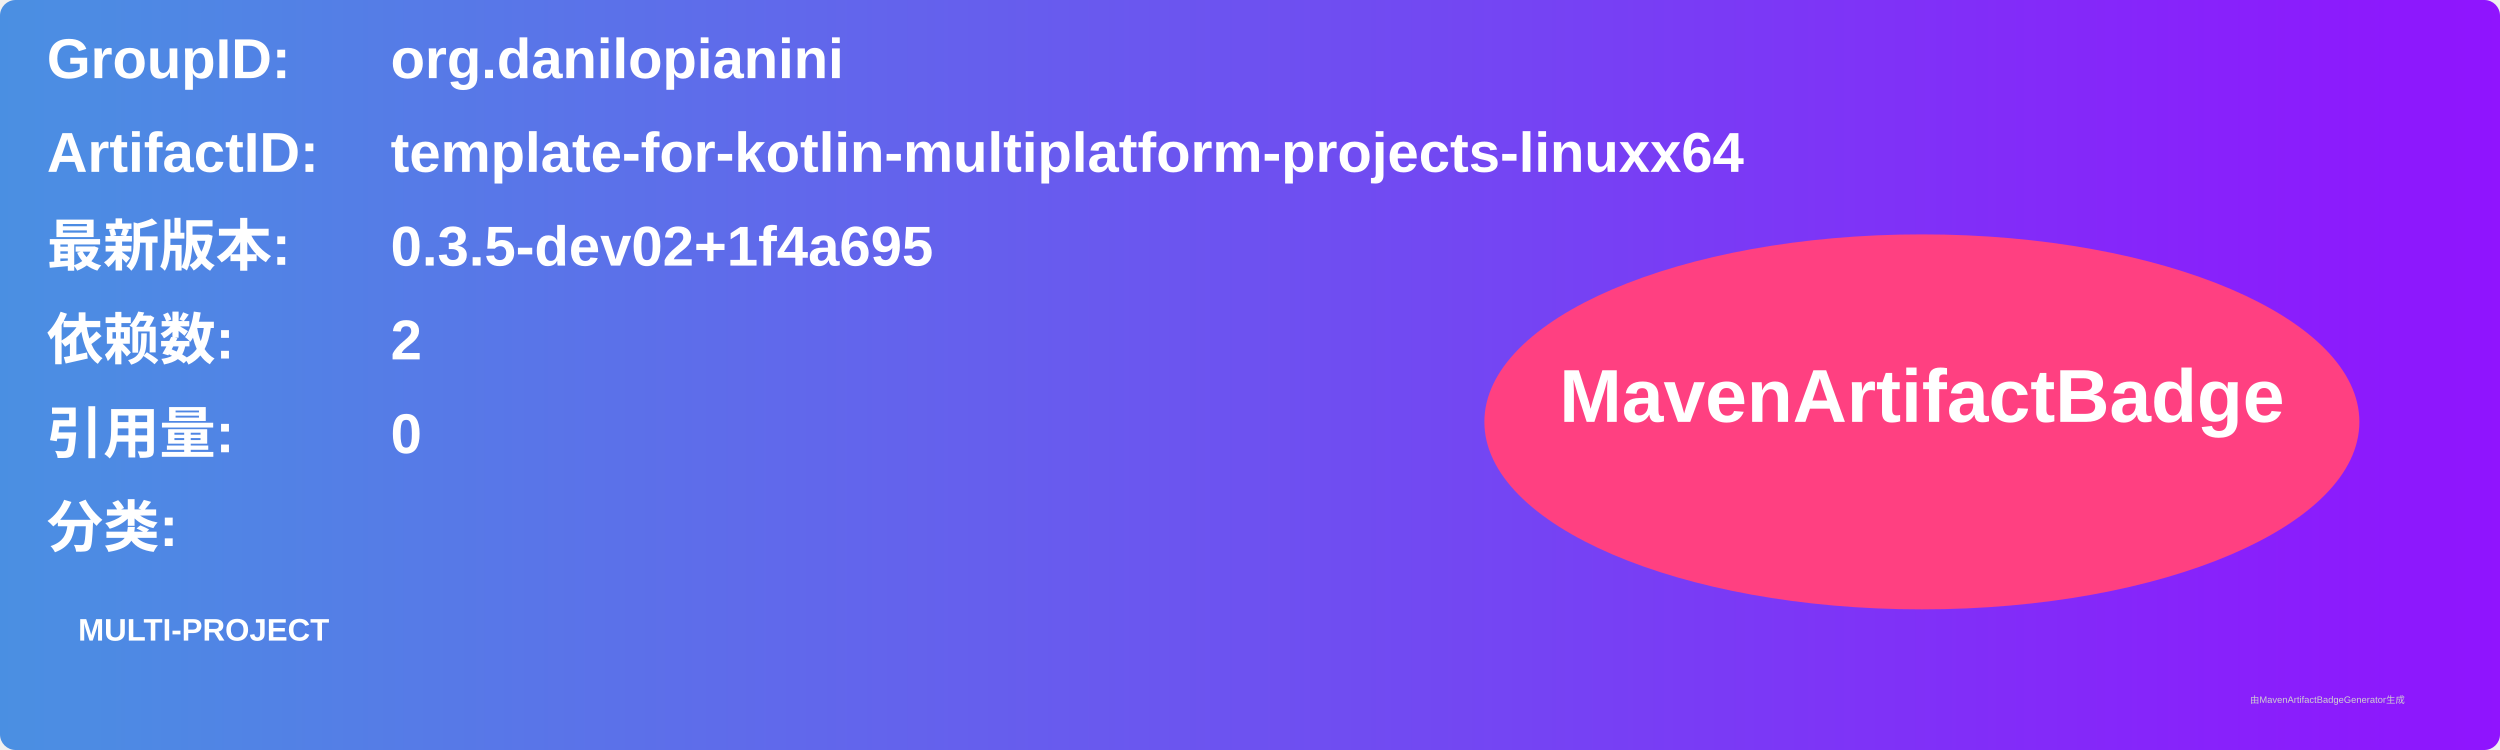
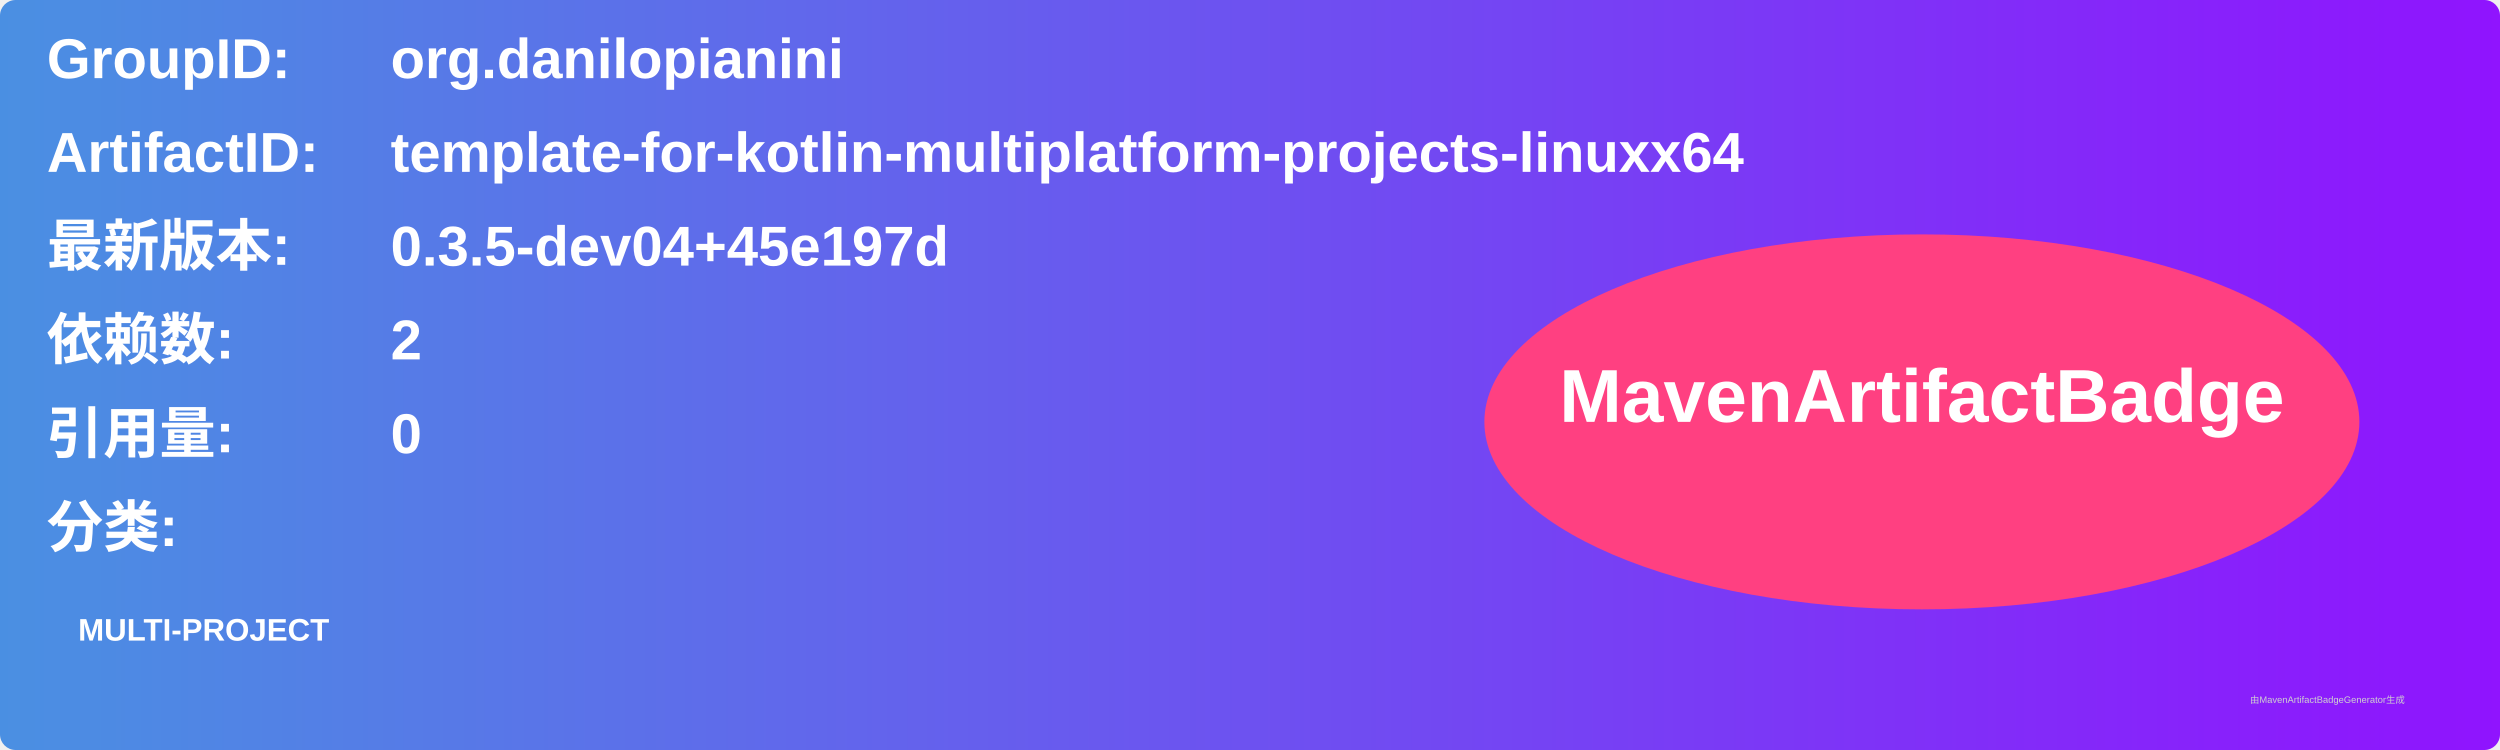
<svg xmlns="http://www.w3.org/2000/svg" width="800" height="240" viewBox="0 0 800 240">
  <linearGradient id="grad" x1="0%" y1="0%" x2="100%" y2="0%">
    <stop offset="0%" stop-color="#4a90e2" />
    <stop offset="100%" stop-color="#9013fe" />
  </linearGradient>
  <rect width="100%" height="100%" rx="5" ry="5" fill="url(#grad)" />
  <g transform="translate(15, 15)">
    <text x="0" y="10" font-family="Arial" font-size="18" fill="white" font-weight="bold" width="260">GroupID:</text>
    <text x="110" y="10" font-family="Arial" font-size="18" fill="white" font-weight="bold" width="460">org.danilopianini</text>
    <text x="0" y="40" font-family="Arial" font-size="18" fill="white" font-weight="bold" width="260">ArtifactID:</text>
    <text x="110" y="40" font-family="Arial" font-size="18" fill="white" font-weight="bold" width="460">template-for-kotlin-multiplatform-projects-linuxx64</text>
    <text x="0" y="70" font-family="Arial" font-size="18" fill="white" font-weight="bold">最新版本:</text>
    <text x="110" y="70" font-family="Arial" font-size="18" fill="white" font-weight="bold">
-       <tspan font-weight="bold">0.3.5-dev02+1f4a695</tspan>
+       <tspan font-weight="bold">0.3.5-dev04+45e197d</tspan>
    </text>
    <text x="0" y="100" font-family="Arial" font-size="18" fill="white" font-weight="bold">依赖数: </text>
    <text x="110" y="100" font-family="Arial" font-size="18" fill="white">
      <tspan font-weight="bold">2</tspan>
    </text>
    <text x="0" y="130" font-family="Arial" font-size="18" fill="white" font-weight="bold">引用量: </text>
    <text x="110" y="130" font-family="Arial" font-size="18" fill="white">
      <tspan font-weight="bold">0</tspan>
    </text>
    <text x="0" y="160" font-family="Arial" font-size="18" fill="white" font-weight="bold">分类:</text>
    <text x="10" y="190" font-family="Arial" font-size="10" fill="white">
      <tspan font-weight="bold">MULTI-PROJECT</tspan>
    </text>
    <ellipse cx="600" cy="120" rx="140" ry="60" fill="#ff4081" />
    <text x="600" y="120" text-anchor="middle" font-family="Arial" font-size="24" fill="white" font-weight="bold">MavenArtifactBadge</text>
  </g>
  <text x="720" y="225" font-family="Arial" font-size="3" fill="#d0d0d0">由MavenArtifactBadgeGenerator生成</text>
</svg>
